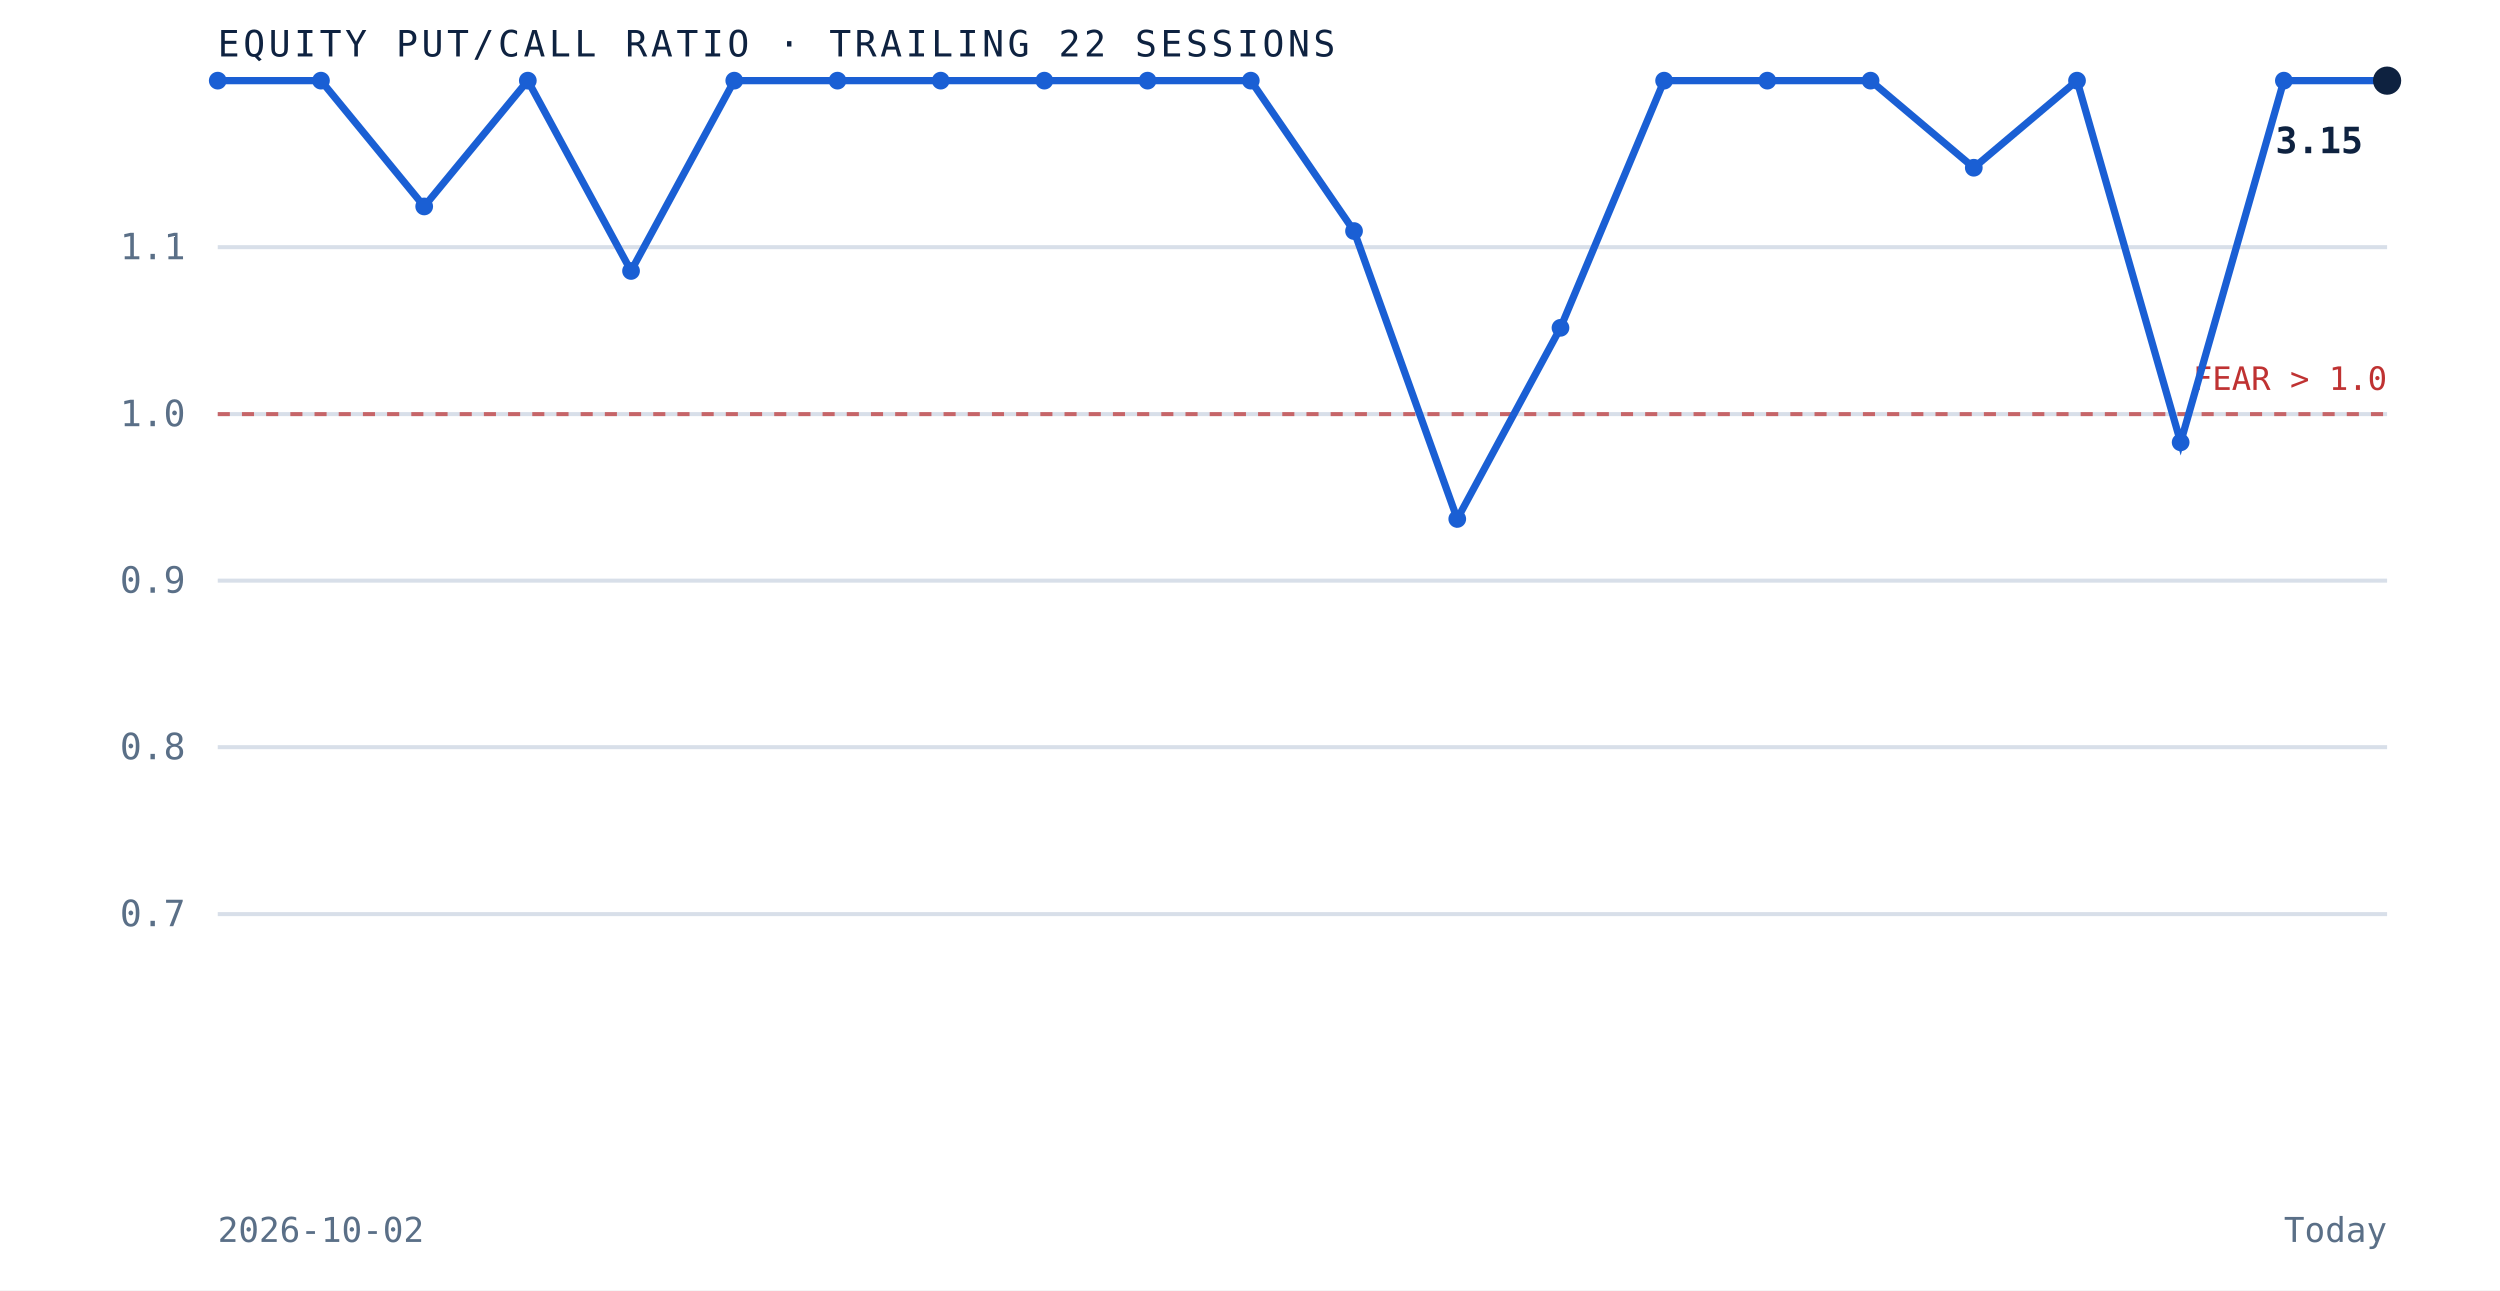
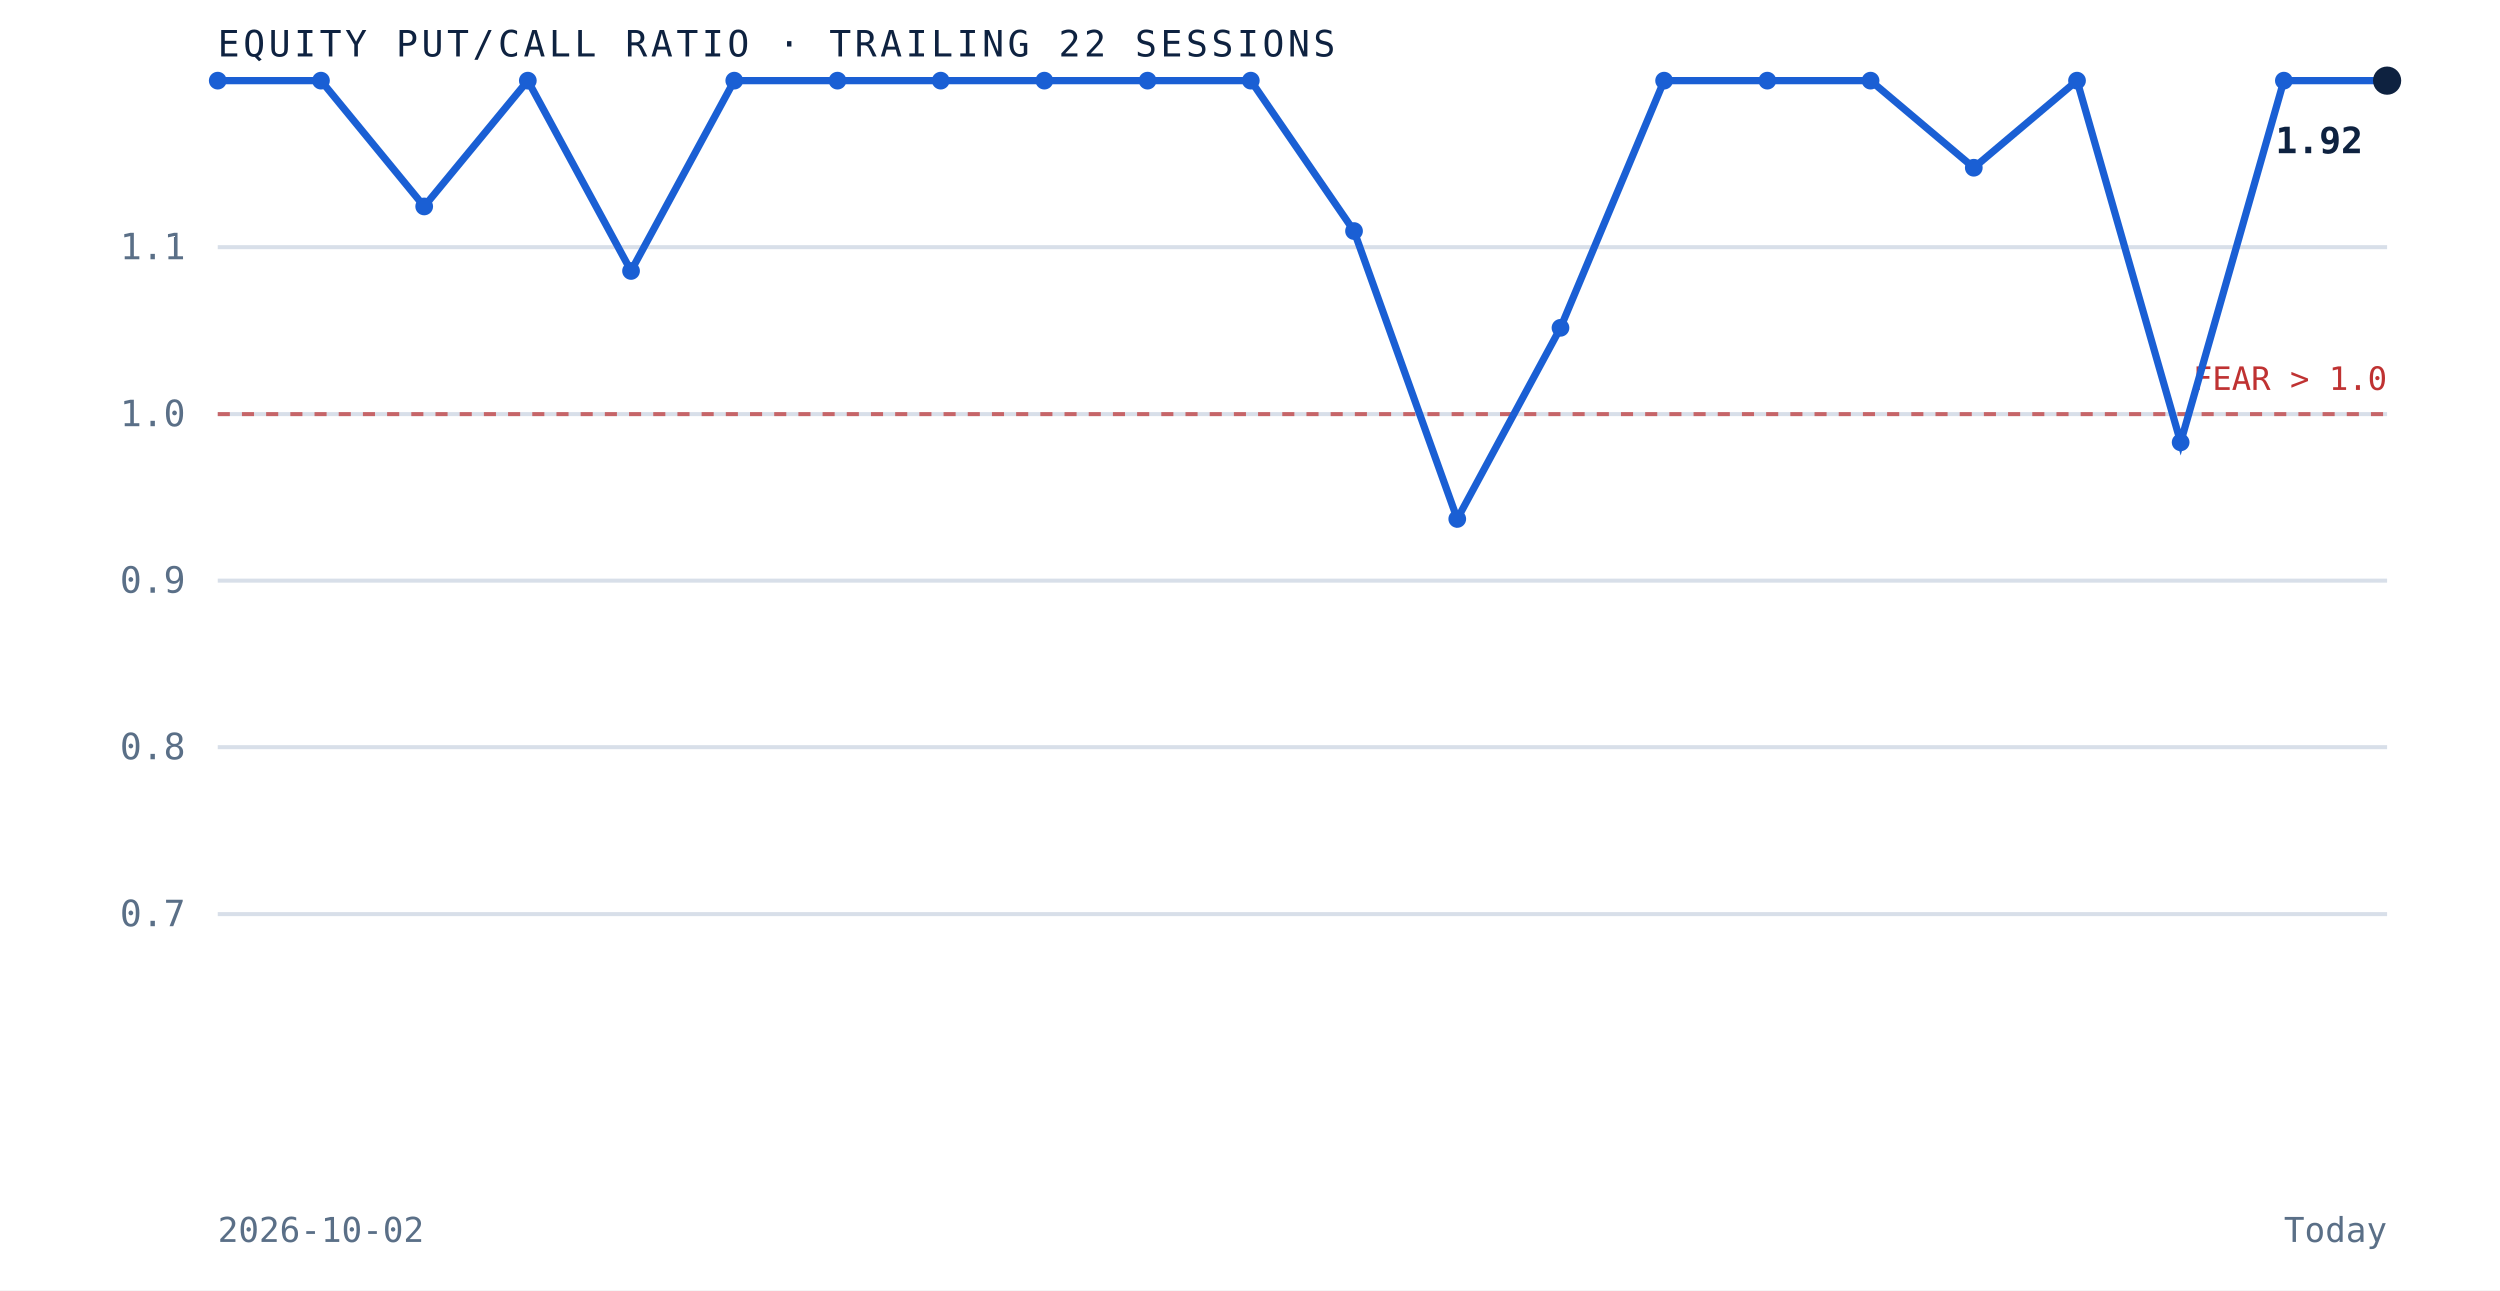
<svg xmlns="http://www.w3.org/2000/svg" viewBox="0 0 620 320" role="img" aria-label="Equity put to call ratio over the trailing 22 sessions" preserveAspectRatio="xMidYMid meet" style="width:100%;height:auto;display:block">
  <rect x="0" y="0" width="620" height="320" fill="white" />
  <line x1="54" y1="226.7" x2="592" y2="226.7" stroke="#d8dfe9" stroke-width="1" />
  <text x="46" y="229.7" text-anchor="end" font-family="'JetBrains Mono', monospace" font-size="9" fill="#5a6f87">0.7</text>
  <line x1="54" y1="185.3" x2="592" y2="185.3" stroke="#d8dfe9" stroke-width="1" />
  <text x="46" y="188.3" text-anchor="end" font-family="'JetBrains Mono', monospace" font-size="9" fill="#5a6f87">0.8</text>
  <line x1="54" y1="144.0" x2="592" y2="144.0" stroke="#d8dfe9" stroke-width="1" />
  <text x="46" y="147.0" text-anchor="end" font-family="'JetBrains Mono', monospace" font-size="9" fill="#5a6f87">0.9</text>
  <line x1="54" y1="102.7" x2="592" y2="102.7" stroke="#d8dfe9" stroke-width="1" />
  <text x="46" y="105.7" text-anchor="end" font-family="'JetBrains Mono', monospace" font-size="9" fill="#5a6f87">1.0</text>
  <line x1="54" y1="61.3" x2="592" y2="61.3" stroke="#d8dfe9" stroke-width="1" />
  <text x="46" y="64.3" text-anchor="end" font-family="'JetBrains Mono', monospace" font-size="9" fill="#5a6f87">1.1</text>
  <line x1="54" y1="102.7" x2="592" y2="102.7" stroke="#bf3232" stroke-width="1" stroke-dasharray="3 3" opacity="0.7" />
  <text x="592" y="96.7" text-anchor="end" font-family="'JetBrains Mono', monospace" font-size="8" fill="#bf3232">FEAR &gt; 1.0</text>
  <path d="M 54.0 20.0 L 79.6 20.0 L 105.2 51.2 L 130.9 20.0 L 156.5 67.2 L 182.1 20.0 L 207.7 20.0 L 233.3 20.0 L 259.0 20.0 L 284.6 20.0 L 310.2 20.0 L 335.8 57.3 L 361.4 128.7 L 387.0 81.3 L 412.7 20.0 L 438.3 20.0 L 463.9 20.0 L 489.5 41.6 L 515.1 20.0 L 540.8 109.7 L 566.4 20.0 L 592.0 20.0" fill="none" stroke="#1a5fd4" stroke-width="1.8" />
  <circle cx="54.0" cy="20.0" r="2.2" fill="#1a5fd4" />
  <circle cx="79.6" cy="20.0" r="2.2" fill="#1a5fd4" />
  <circle cx="105.2" cy="51.2" r="2.2" fill="#1a5fd4" />
  <circle cx="130.9" cy="20.0" r="2.2" fill="#1a5fd4" />
  <circle cx="156.5" cy="67.2" r="2.2" fill="#1a5fd4" />
  <circle cx="182.1" cy="20.0" r="2.2" fill="#1a5fd4" />
  <circle cx="207.7" cy="20.0" r="2.2" fill="#1a5fd4" />
  <circle cx="233.3" cy="20.0" r="2.2" fill="#1a5fd4" />
  <circle cx="259.0" cy="20.0" r="2.2" fill="#1a5fd4" />
  <circle cx="284.6" cy="20.0" r="2.2" fill="#1a5fd4" />
  <circle cx="310.2" cy="20.0" r="2.2" fill="#1a5fd4" />
  <circle cx="335.8" cy="57.3" r="2.2" fill="#1a5fd4" />
  <circle cx="361.4" cy="128.7" r="2.2" fill="#1a5fd4" />
  <circle cx="387.0" cy="81.3" r="2.2" fill="#1a5fd4" />
  <circle cx="412.7" cy="20.0" r="2.2" fill="#1a5fd4" />
  <circle cx="438.3" cy="20.0" r="2.2" fill="#1a5fd4" />
  <circle cx="463.9" cy="20.0" r="2.2" fill="#1a5fd4" />
  <circle cx="489.5" cy="41.6" r="2.2" fill="#1a5fd4" />
  <circle cx="515.1" cy="20.0" r="2.2" fill="#1a5fd4" />
  <circle cx="540.8" cy="109.7" r="2.2" fill="#1a5fd4" />
  <circle cx="566.4" cy="20.0" r="2.2" fill="#1a5fd4" />
  <circle cx="592.0" cy="20.0" r="3.5" fill="#0e2240" />
-   <text x="586.0" y="38.0" text-anchor="end" font-family="'JetBrains Mono', monospace" font-size="9" font-weight="bold" fill="#0e2240">3.15</text>
+   <text x="586.0" y="38.0" text-anchor="end" font-family="'JetBrains Mono', monospace" font-size="9" font-weight="bold" fill="#0e2240">1.92</text>
  <text x="54" y="14" font-family="'JetBrains Mono', monospace" font-size="9" letter-spacing="0.1em" fill="#0e2240">EQUITY PUT/CALL RATIO · TRAILING 22 SESSIONS</text>
  <text x="54" y="308" font-family="'JetBrains Mono', monospace" font-size="8.5" fill="#5a6f87">2026-10-02</text>
  <text x="592" y="308" text-anchor="end" font-family="'JetBrains Mono', monospace" font-size="8.5" fill="#5a6f87">Today</text>
</svg>
